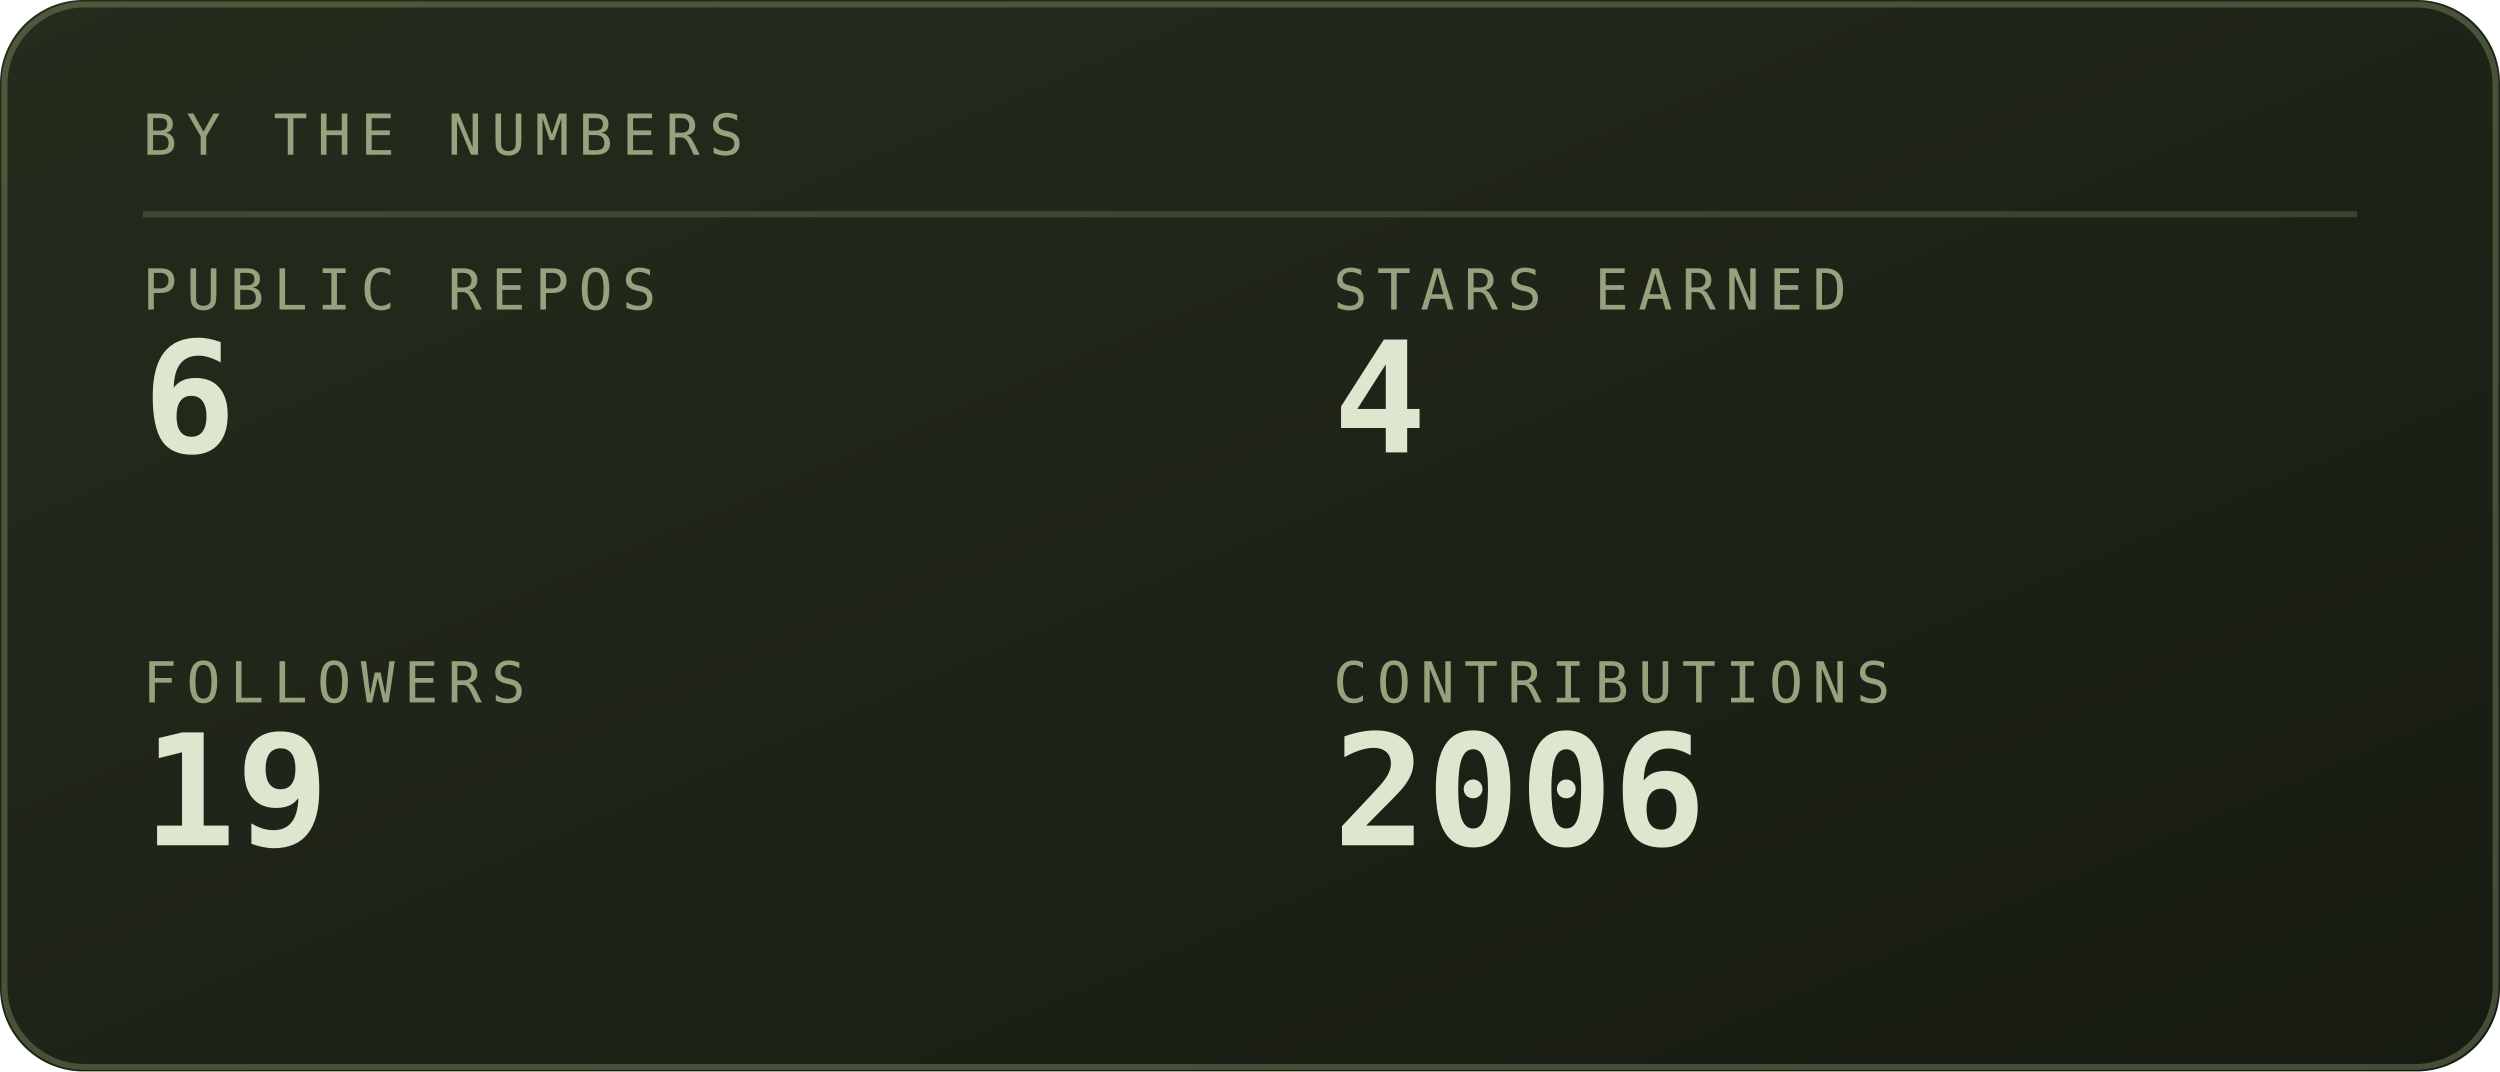
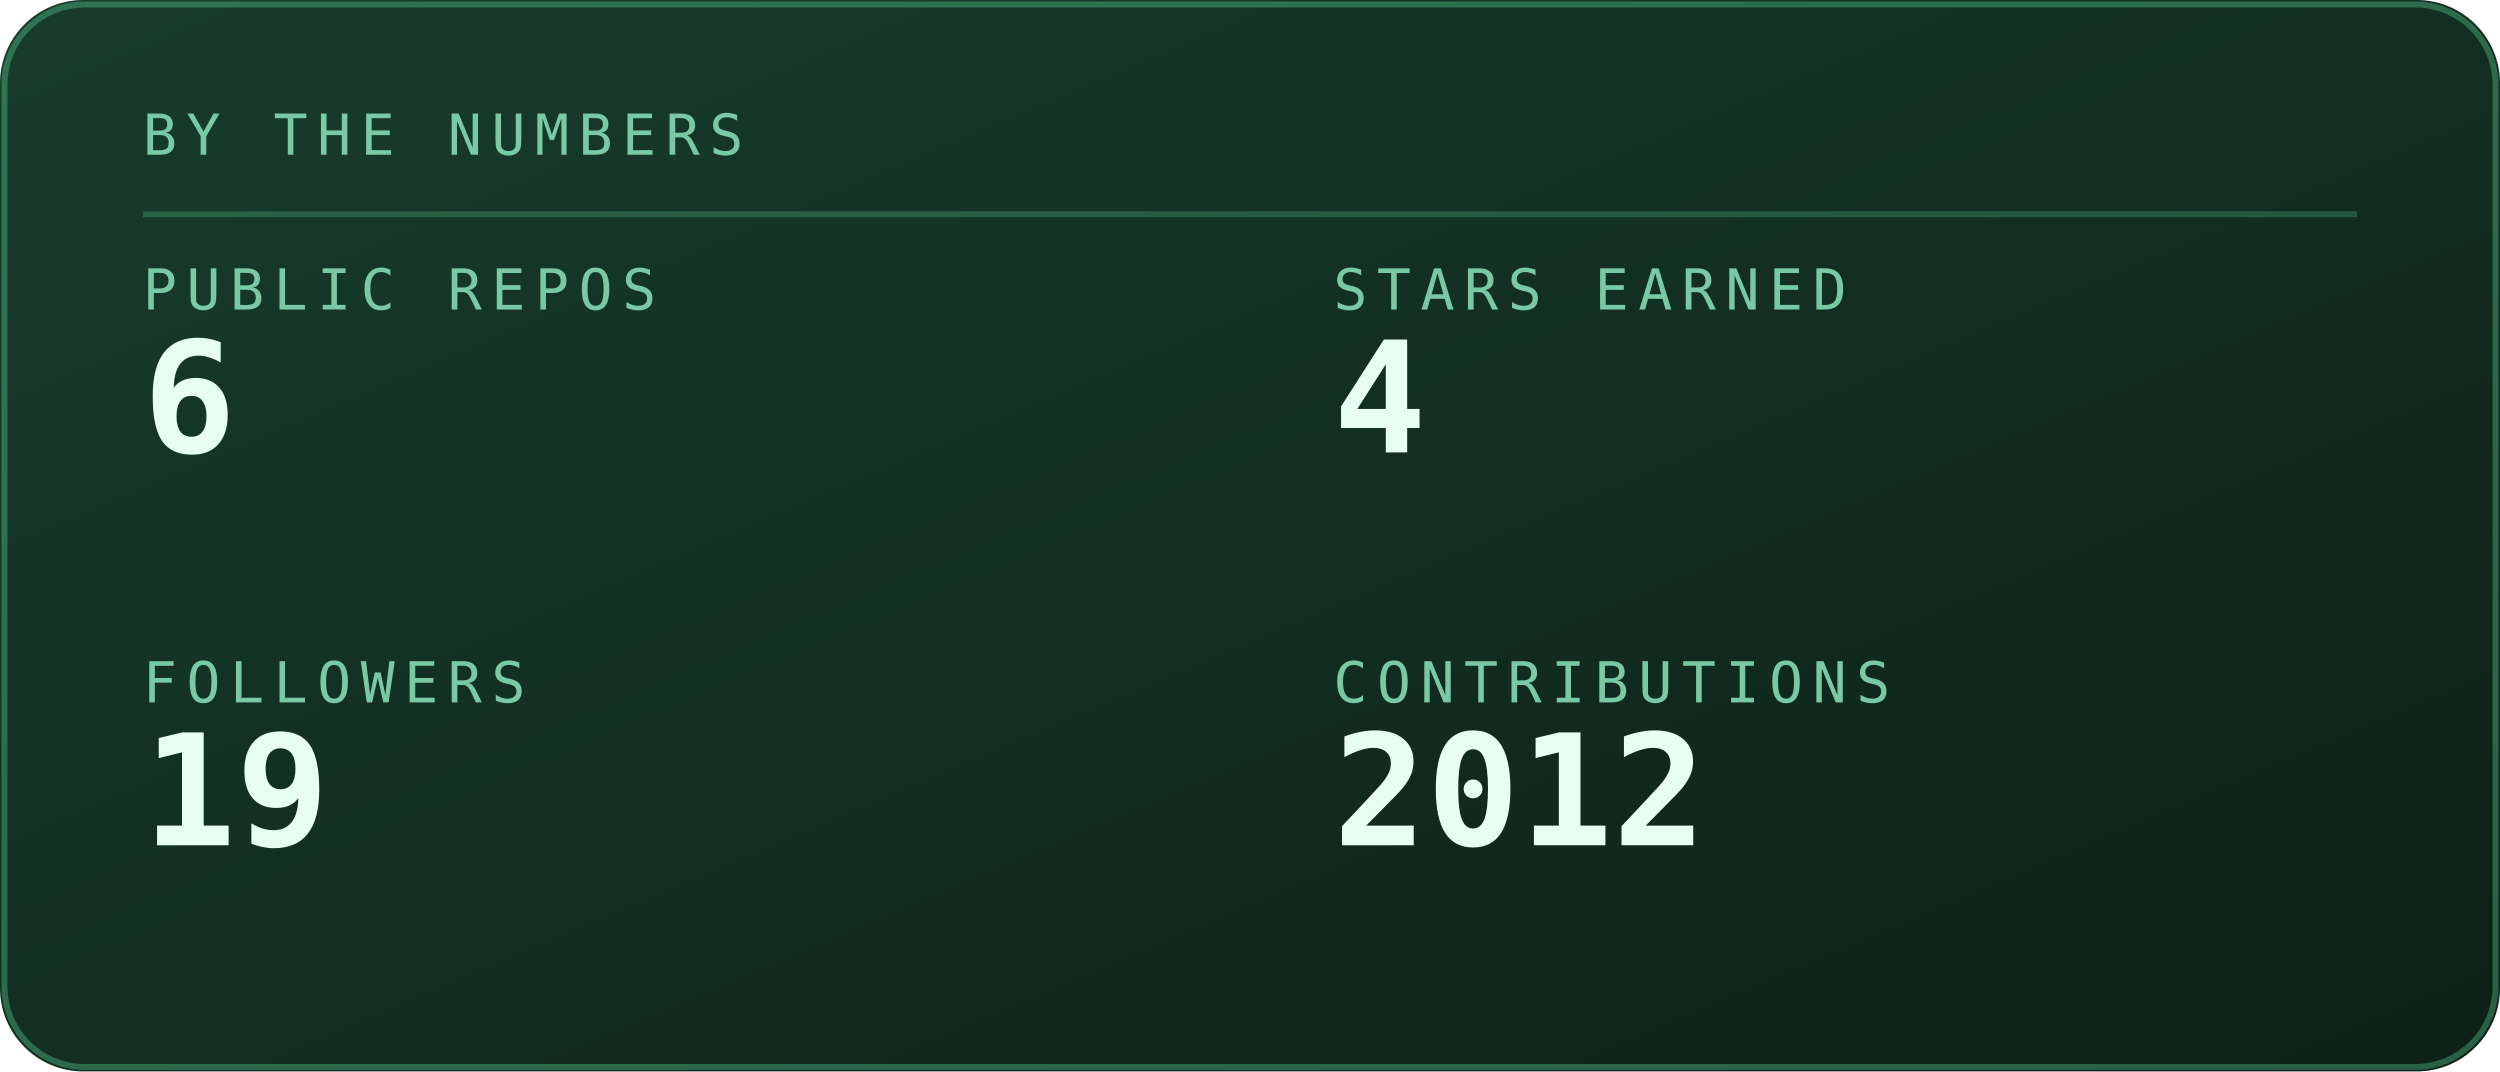
<svg xmlns="http://www.w3.org/2000/svg" viewBox="0 0 420 180" width="420" height="180" role="img" aria-labelledby="stst stsd">
  <defs>
    <linearGradient id="stsbg" x1="0" y1="0" x2="1" y2="1">
-       <stop offset="0" stop-color="#252c1c" />
-       <stop offset="1" stop-color="#171b12" />
+       <stop offset="0" stop-color="#173d2b" />
+       <stop offset="1" stop-color="#0d2018" />
    </linearGradient>
  </defs>
  <style>
    .mono{font-family:ui-monospace,SFMono-Regular,Menlo,Consolas,"DejaVu Sans Mono",monospace}
-     .lbl{font-size:9.5px;letter-spacing:1.6px;fill:#94a37d}
-     .big{font-size:31px;font-weight:700;fill:#dfe6cf}
-     .med{font-size:15px;font-weight:700;fill:#dfe6cf}
-     .sm{font-size:11px;fill:#dfe6cf}
-     .dim{font-size:11px;fill:#94a37d}
+     .lbl{font-size:9.5px;letter-spacing:1.6px;fill:#79c9a4}
+     .big{font-size:31px;font-weight:700;fill:#e6fff2}
+     .med{font-size:15px;font-weight:700;fill:#e6fff2}
+     .sm{font-size:11px;fill:#e6fff2}
+     .dim{font-size:11px;fill:#79c9a4}
    
    .pulse{animation:pulse 3.4s ease-in-out infinite}
    @keyframes pulse{0%,100%{opacity:1}50%{opacity:.62}}
</style>
  <rect width="420" height="180" rx="14" fill="url(#stsbg)" />
-   <rect x="0.75" y="0.75" width="418.5" height="178.5" rx="13.5" fill="none" stroke="#93ad78" stroke-opacity="0.35" />
+   <rect x="0.75" y="0.75" width="418.5" height="178.5" rx="13.5" fill="none" stroke="#5fd99a" stroke-opacity="0.35" />
  <text class="mono lbl" x="24" y="26">BY THE NUMBERS</text>
-   <line x1="24" y1="36" x2="396" y2="36" stroke="#93ad78" stroke-opacity="0.25" />
+   <line x1="24" y1="36" x2="396" y2="36" stroke="#5fd99a" stroke-opacity="0.25" />
  <text class="mono lbl" x="24" y="52">PUBLIC REPOS</text>
-   <text class="mono" x="24" y="76" font-size="26" font-weight="700" fill="#dfe6cf">6</text>
+   <text class="mono" x="24" y="76" font-size="26" font-weight="700" fill="#e6fff2">6</text>
  <text class="mono lbl" x="224" y="52">STARS EARNED</text>
-   <text class="mono" x="224" y="76" font-size="26" font-weight="700" fill="#dfe6cf">4</text>
+   <text class="mono" x="224" y="76" font-size="26" font-weight="700" fill="#e6fff2">4</text>
  <text class="mono lbl" x="24" y="118">FOLLOWERS</text>
-   <text class="mono" x="24" y="142" font-size="26" font-weight="700" fill="#dfe6cf">19</text>
+   <text class="mono" x="24" y="142" font-size="26" font-weight="700" fill="#e6fff2">19</text>
  <text class="mono lbl" x="224" y="118">CONTRIBUTIONS</text>
-   <text class="mono" x="224" y="142" font-size="26" font-weight="700" fill="#dfe6cf">2006</text>
+   <text class="mono" x="224" y="142" font-size="26" font-weight="700" fill="#e6fff2">2012</text>
</svg>
